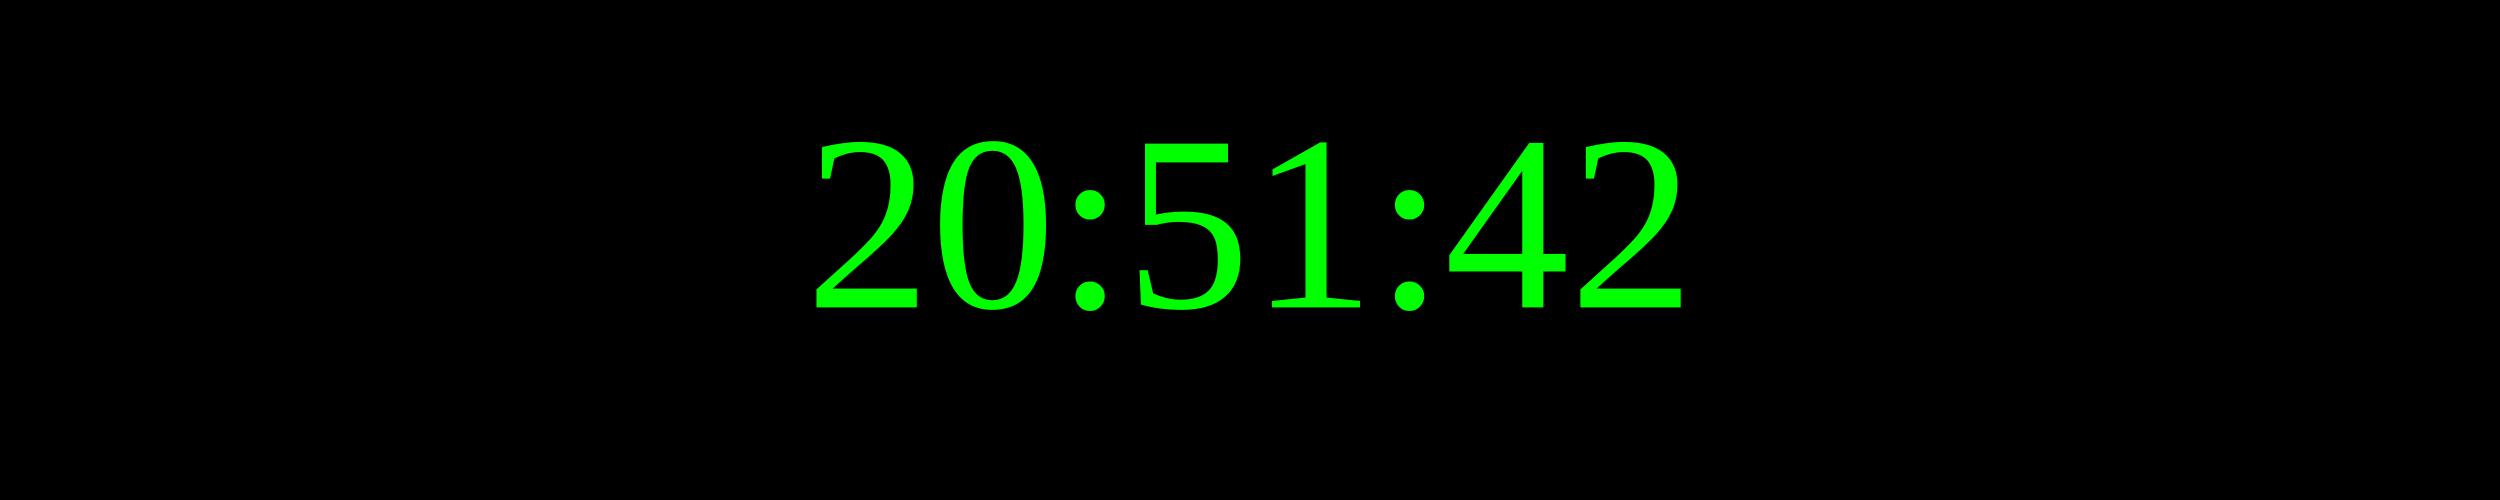
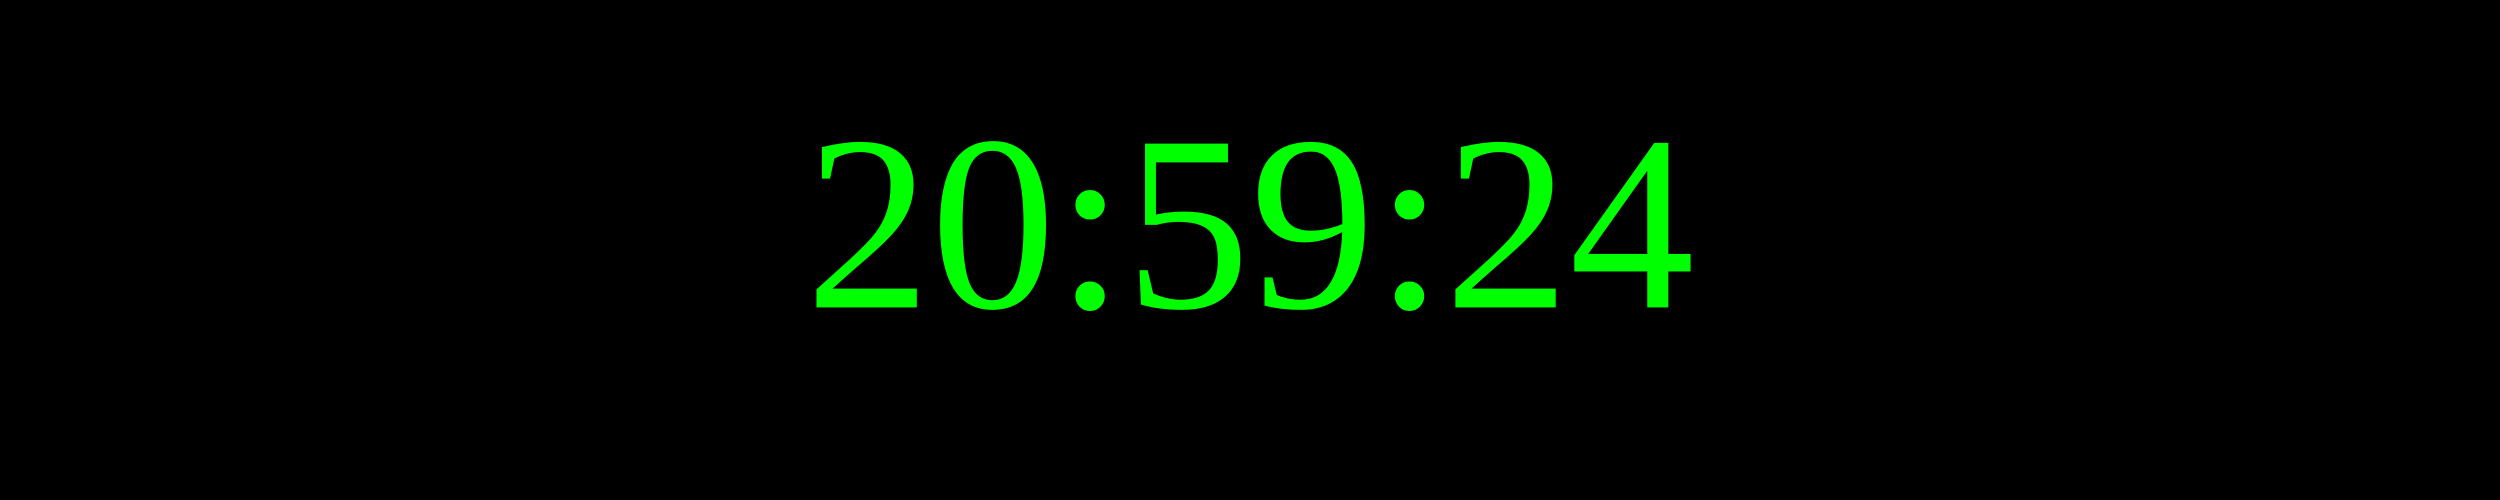
<svg xmlns="http://www.w3.org/2000/svg" width="250" height="50">
  <rect width="100%" height="100%" fill="black" />
  <text x="50%" y="50%" font-size="25" fill="lime" text-anchor="middle" dominant-baseline="middle">
- 20:51:42
+ 20:59:24
</text>
</svg>
